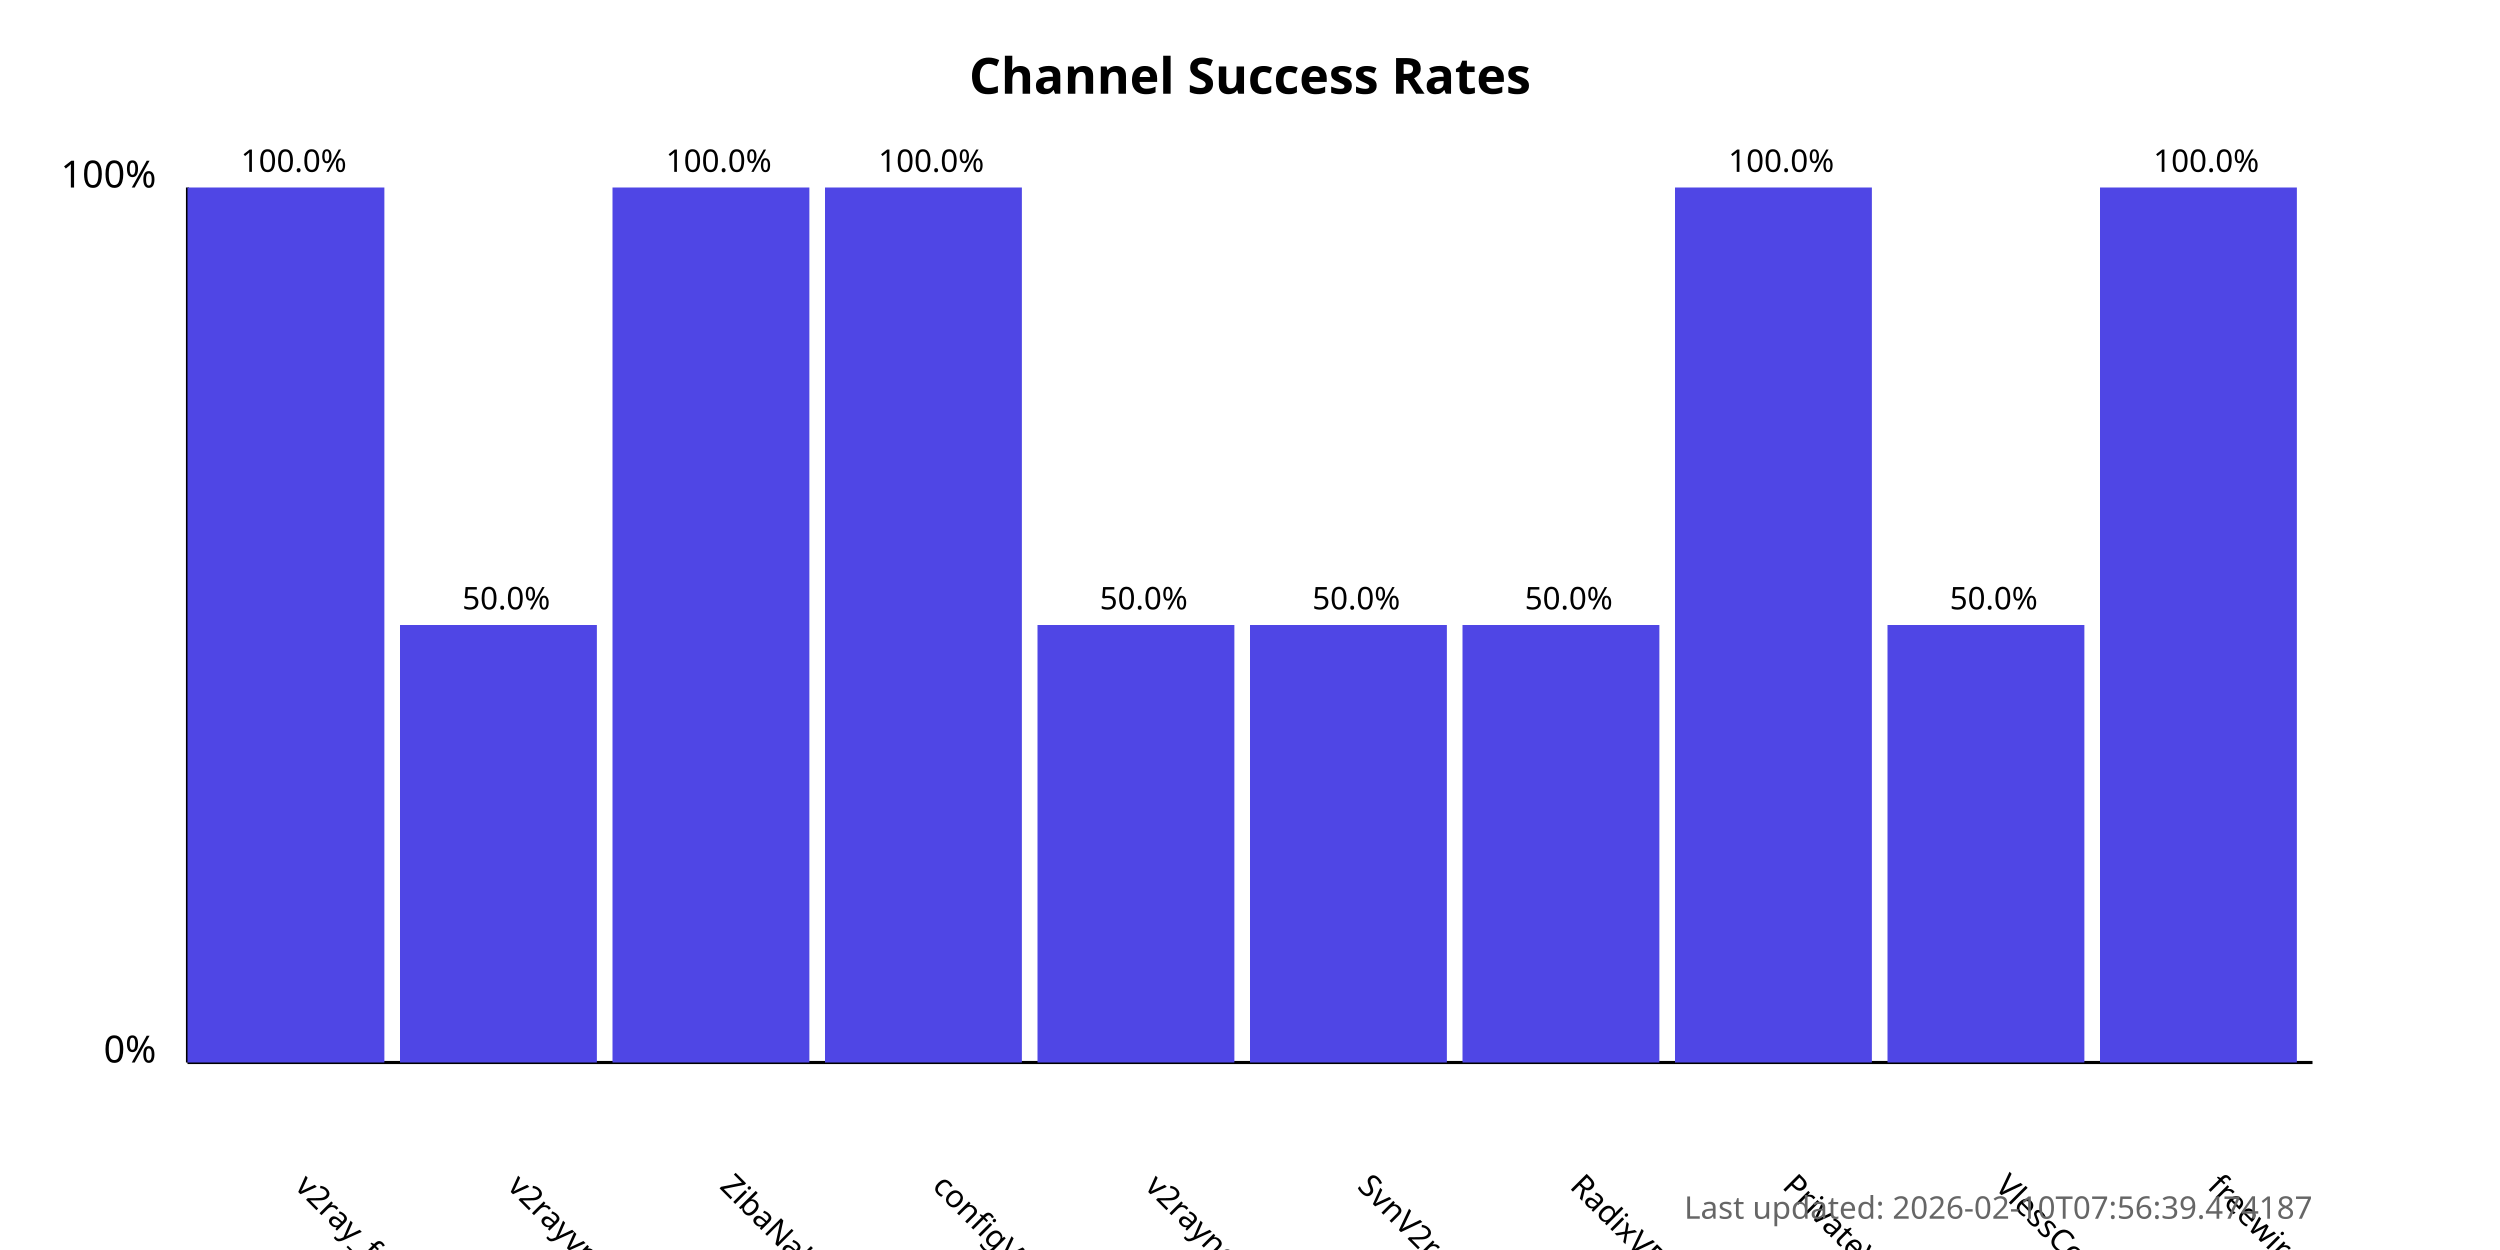
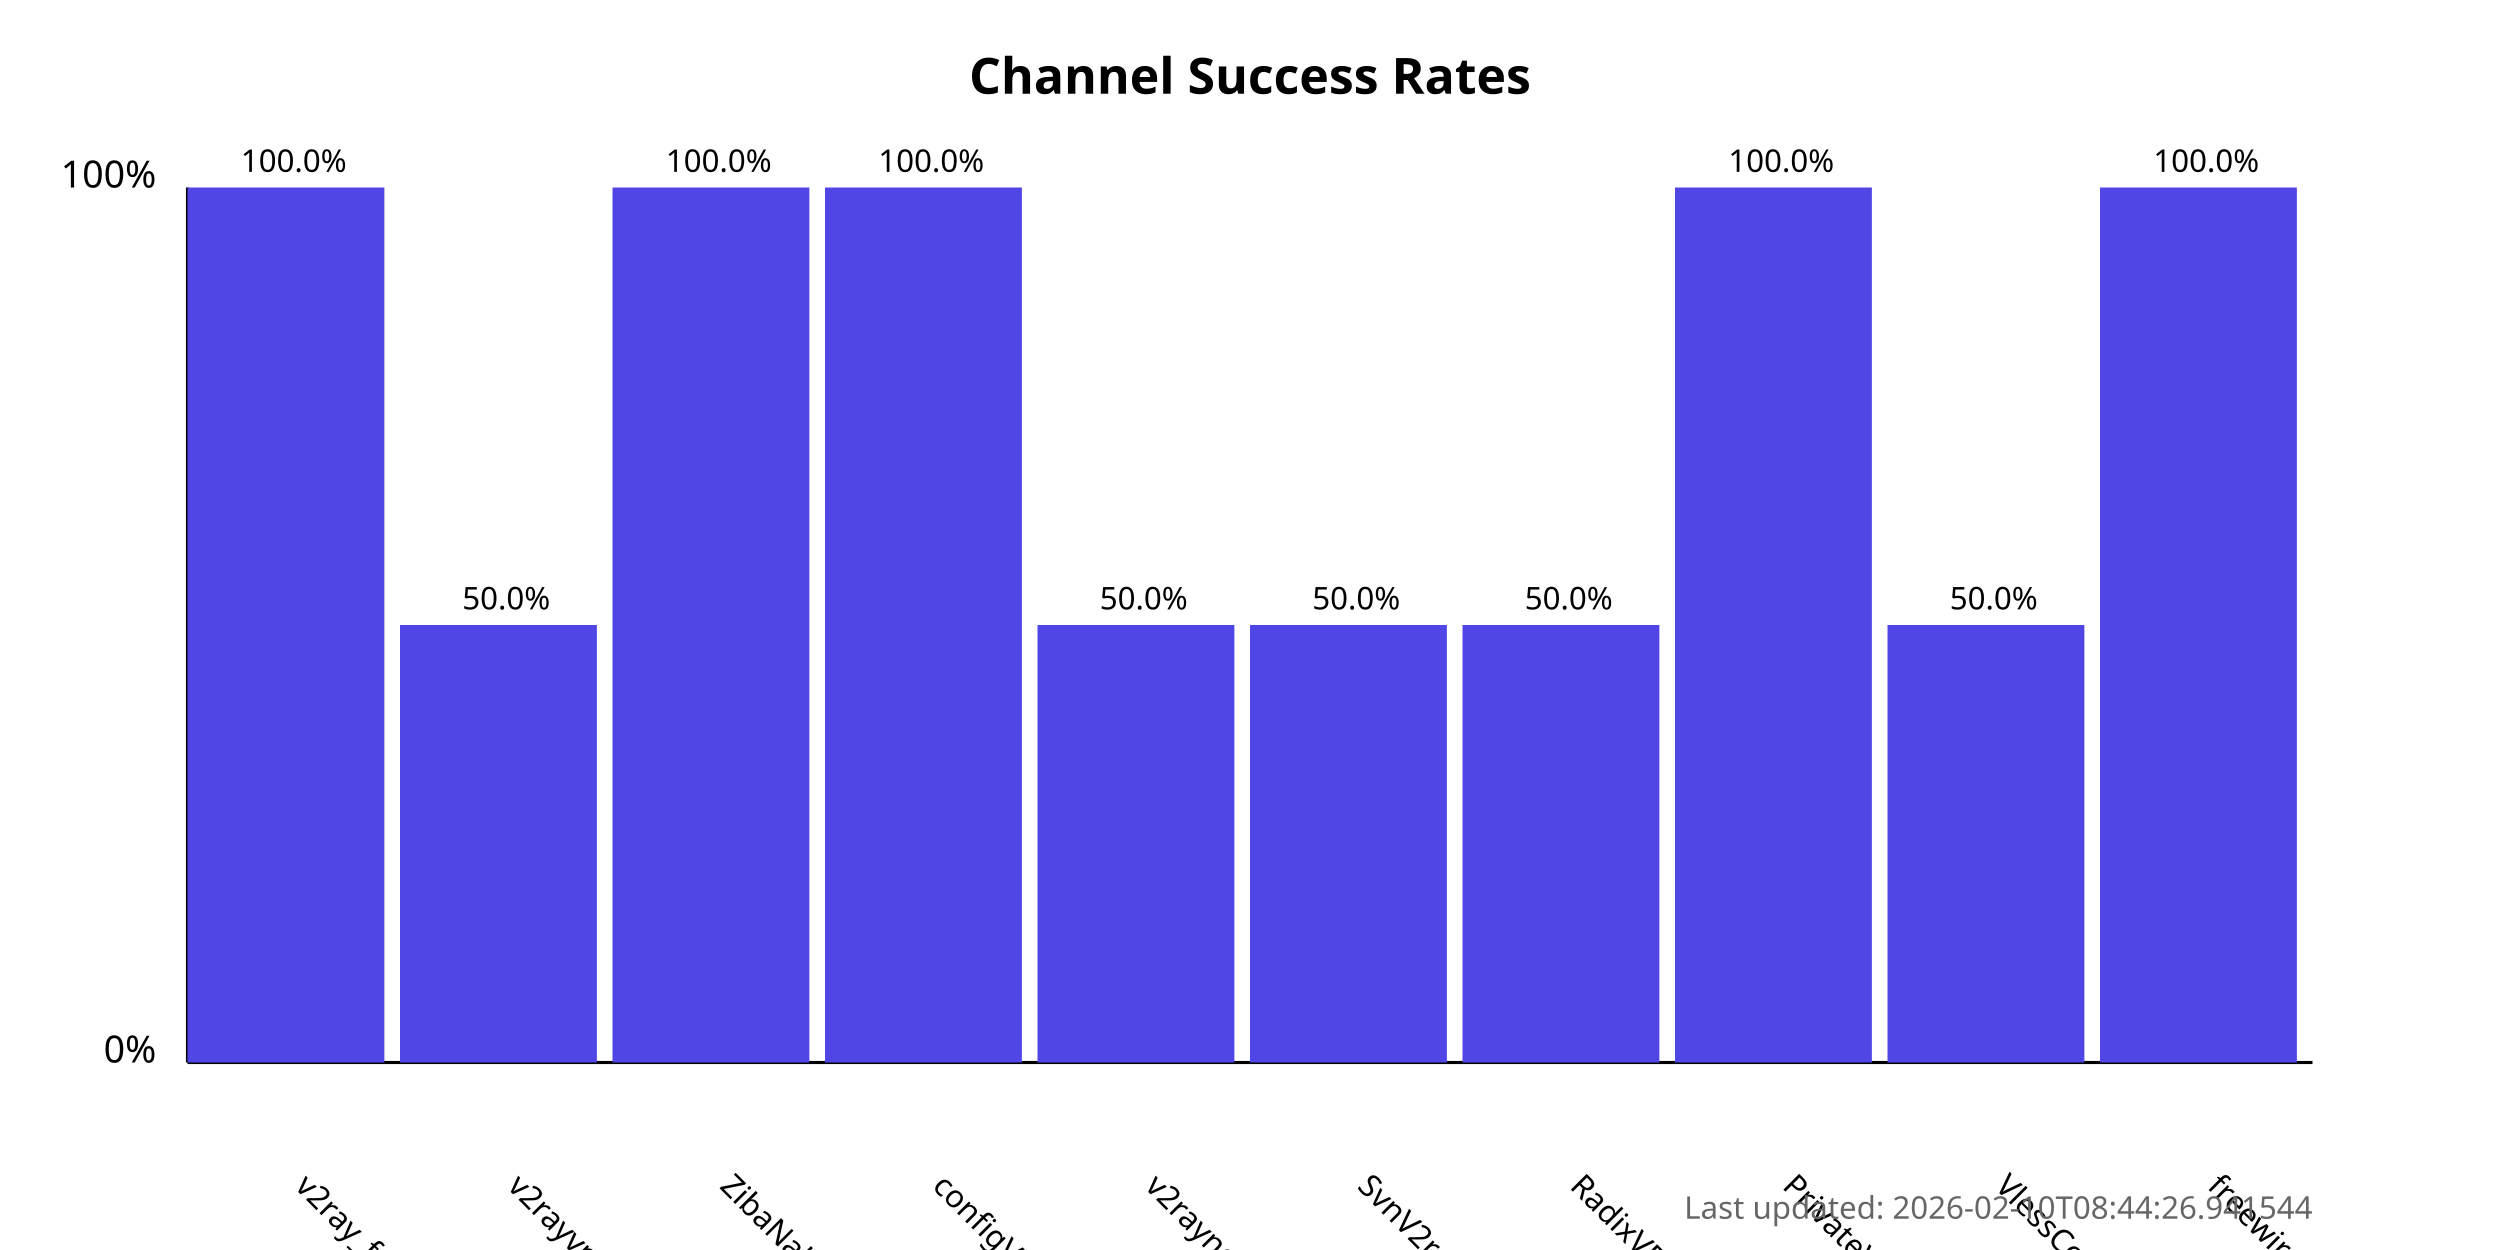
<svg xmlns="http://www.w3.org/2000/svg" width="800" height="400">
  <style>
            .chart-title { font: bold 16px sans-serif; }
            .axis-label { font: 12px sans-serif; }
            .tick-label { font: 10px sans-serif; }
            .bar { fill: #4f46e5; }
            .bar:hover { fill: #6366f1; }
            .timestamp { font: 10px sans-serif; fill: #666; }
        </style>
  <text x="400.0" y="30" text-anchor="middle" class="chart-title">
            Channel Success Rates
        </text>
  <line x1="60" y1="340" x2="60" y2="60" stroke="black" stroke-width="1" />
  <line x1="60" y1="340" x2="740" y2="340" stroke="black" stroke-width="1" />
  <text x="50" y="340" text-anchor="end" class="axis-label">0%</text>
  <text x="50" y="60" text-anchor="end" class="axis-label">100%</text>
  <g>
    <rect x="60" y="60.0" width="63.0" height="280.0" class="bar" />
    <text x="94.0" y="380" transform="rotate(45, 94.0, 380)" text-anchor="start" class="tick-label">
                v2ray_free_conf
            </text>
    <text x="94.0" y="55.0" text-anchor="middle" class="tick-label">
                100.0%
            </text>
  </g>
  <g>
    <rect x="128.0" y="200.0" width="63.0" height="140.0" class="bar" />
    <text x="162.0" y="380" transform="rotate(45, 162.0, 380)" text-anchor="start" class="tick-label">
                v2rayvpno
            </text>
    <text x="162.0" y="195.0" text-anchor="middle" class="tick-label">
                50.0%
            </text>
  </g>
  <g>
    <rect x="196.0" y="60.0" width="63.0" height="280.0" class="bar" />
    <text x="230.0" y="380" transform="rotate(45, 230.0, 380)" text-anchor="start" class="tick-label">
                ZibaNabz
            </text>
    <text x="230.0" y="55.0" text-anchor="middle" class="tick-label">
                100.0%
            </text>
  </g>
  <g>
    <rect x="264.0" y="60.0" width="63.0" height="280.0" class="bar" />
    <text x="298.0" y="380" transform="rotate(45, 298.0, 380)" text-anchor="start" class="tick-label">
                configV2rayForFree
            </text>
    <text x="298.0" y="55.0" text-anchor="middle" class="tick-label">
                100.0%
            </text>
  </g>
  <g>
    <rect x="332.0" y="200.0" width="63.0" height="140.0" class="bar" />
    <text x="366.0" y="380" transform="rotate(45, 366.0, 380)" text-anchor="start" class="tick-label">
                v2rayngvpn
            </text>
    <text x="366.0" y="195.0" text-anchor="middle" class="tick-label">
                50.0%
            </text>
  </g>
  <g>
    <rect x="400.0" y="200.0" width="63.0" height="140.0" class="bar" />
    <text x="434.0" y="380" transform="rotate(45, 434.0, 380)" text-anchor="start" class="tick-label">
                SvnV2ray
            </text>
    <text x="434.0" y="195.0" text-anchor="middle" class="tick-label">
                50.0%
            </text>
  </g>
  <g>
    <rect x="468.0" y="200.0" width="63.0" height="140.0" class="bar" />
    <text x="502.0" y="380" transform="rotate(45, 502.0, 380)" text-anchor="start" class="tick-label">
                RadixVPN
            </text>
    <text x="502.0" y="195.0" text-anchor="middle" class="tick-label">
                50.0%
            </text>
  </g>
  <g>
    <rect x="536.0" y="60.0" width="63.0" height="280.0" class="bar" />
    <text x="570.0" y="380" transform="rotate(45, 570.0, 380)" text-anchor="start" class="tick-label">
                PrivateVPNs
            </text>
    <text x="570.0" y="55.0" text-anchor="middle" class="tick-label">
                100.0%
            </text>
  </g>
  <g>
    <rect x="604.0" y="200.0" width="63.0" height="140.0" class="bar" />
    <text x="638.0" y="380" transform="rotate(45, 638.0, 380)" text-anchor="start" class="tick-label">
                VlessConfig
            </text>
    <text x="638.0" y="195.0" text-anchor="middle" class="tick-label">
                50.0%
            </text>
  </g>
  <g>
    <rect x="672.0" y="60.0" width="63.0" height="280.0" class="bar" />
    <text x="706.0" y="380" transform="rotate(45, 706.0, 380)" text-anchor="start" class="tick-label">
                freewireguard
            </text>
    <text x="706.0" y="55.0" text-anchor="middle" class="tick-label">
                100.0%
            </text>
  </g>
  <text x="740" y="390" text-anchor="end" class="timestamp">
-             Last updated: 2026-02-10T07:56:39.474187
+             Last updated: 2026-02-10T08:44:26.941544
        </text>
</svg>
